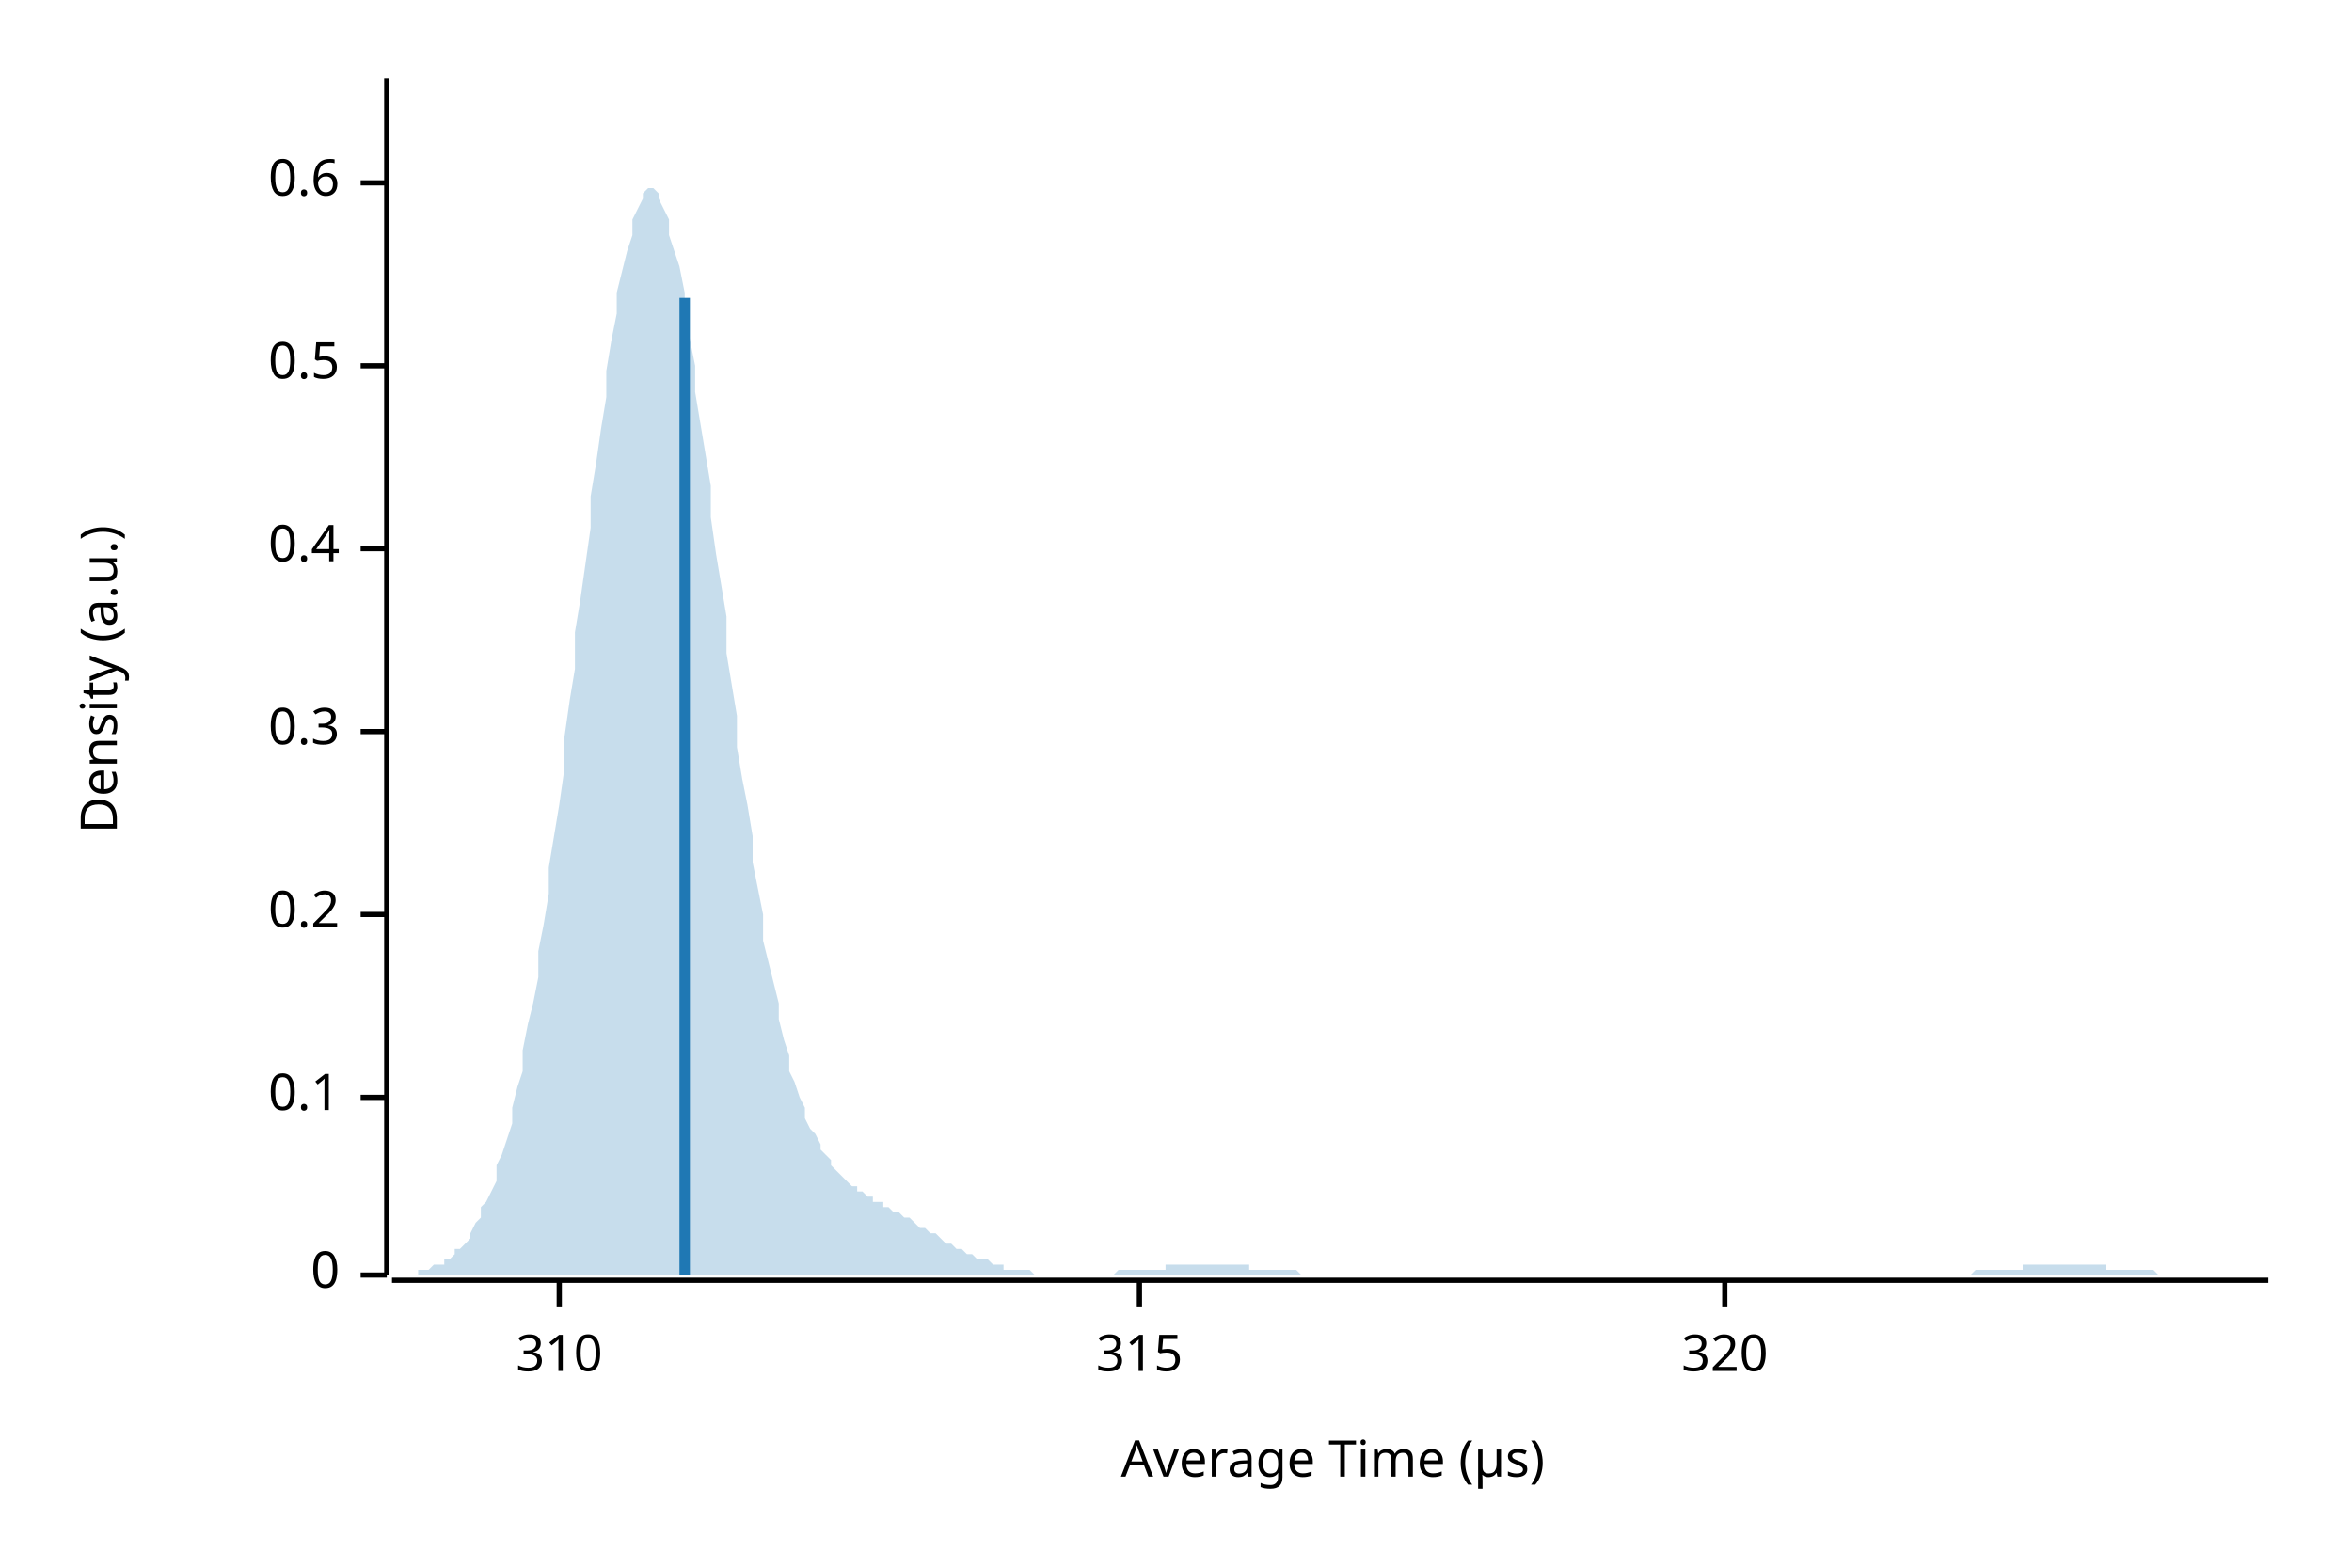
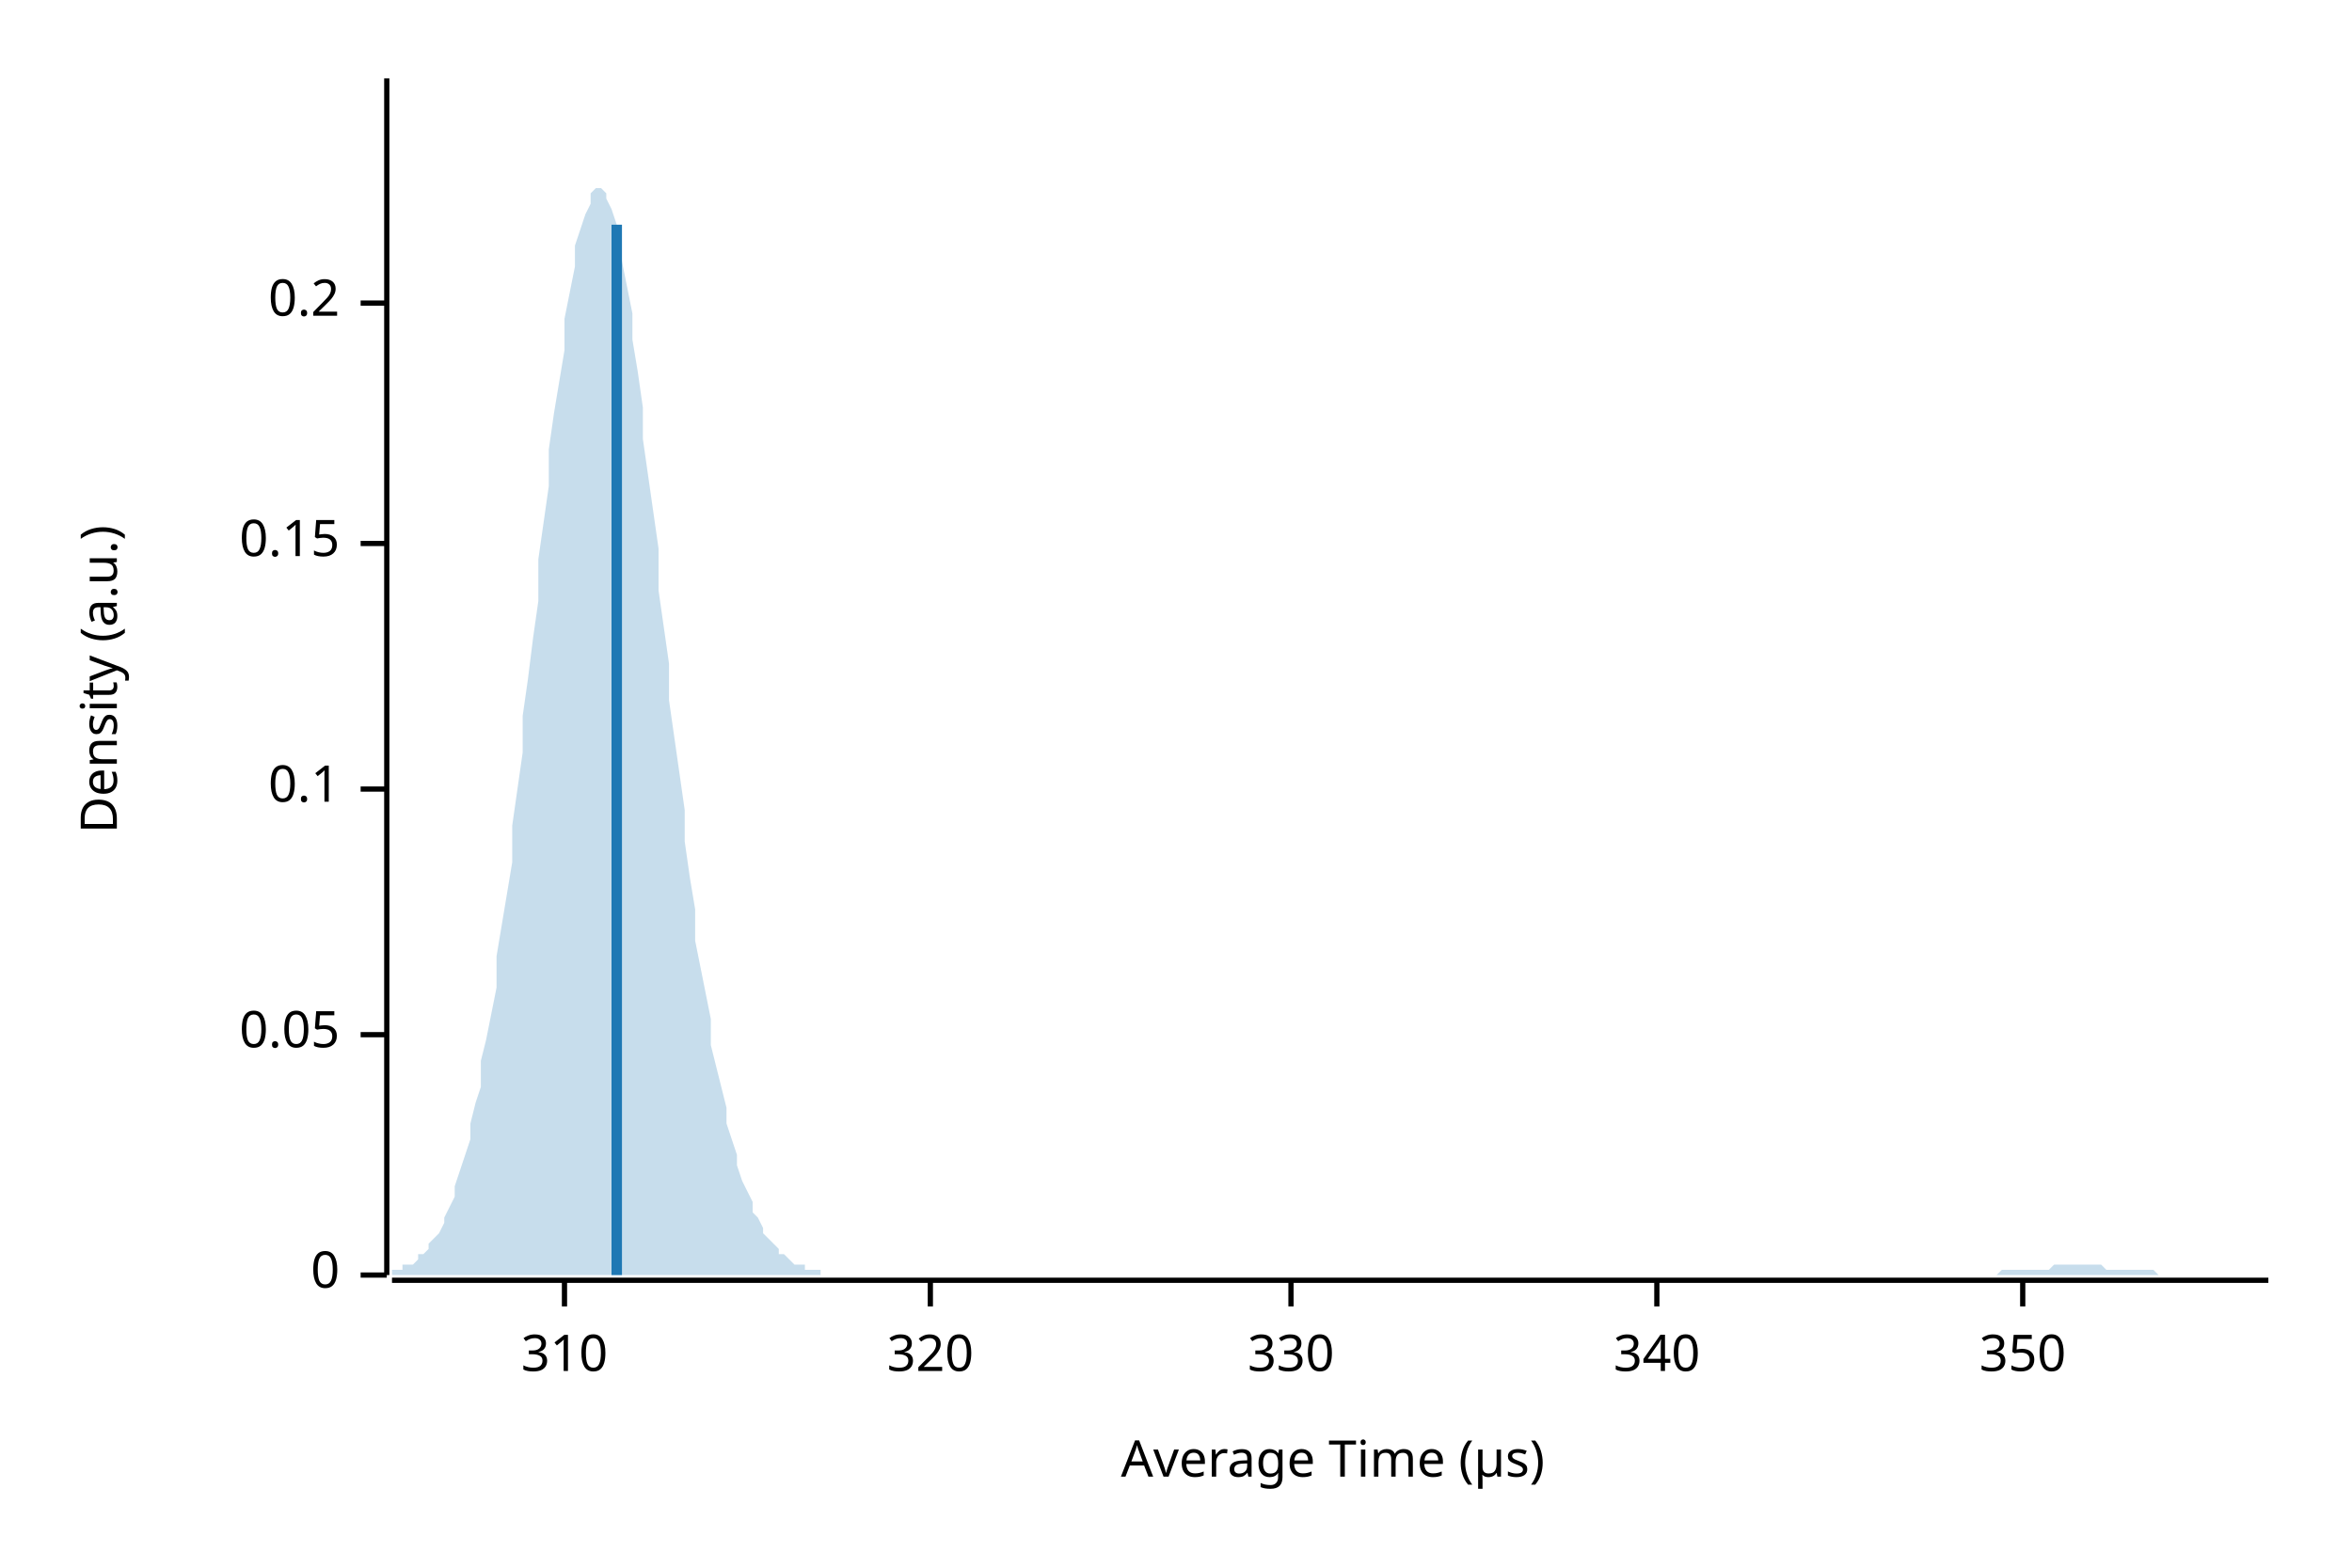
<svg xmlns="http://www.w3.org/2000/svg" width="450" height="300" viewBox="0 0 450 300">
  <text x="15" y="130" dy="0.76em" text-anchor="middle" font-family="sans-serif" font-size="9.677" opacity="1" fill="#000000" transform="rotate(270, 15, 130)">
Density (a.u.)
</text>
  <text x="255" y="285" dy="-0.5ex" text-anchor="middle" font-family="sans-serif" font-size="9.677" opacity="1" fill="#000000">
Average Time (µs)
</text>
  <polyline fill="none" opacity="1" stroke="#000000" stroke-width="1" points="74,15 74,244 " />
  <text x="65" y="244" dy="0.5ex" text-anchor="end" font-family="sans-serif" font-size="9.677" opacity="1" fill="#000000">
0
</text>
  <polyline fill="none" opacity="1" stroke="#000000" stroke-width="1" points="69,244 74,244 " />
-   <text x="65" y="210" dy="0.5ex" text-anchor="end" font-family="sans-serif" font-size="9.677" opacity="1" fill="#000000">
+   <text x="65" y="198" dy="0.5ex" text-anchor="end" font-family="sans-serif" font-size="9.677" opacity="1" fill="#000000">
+ 0.05
+ </text>
+   <polyline fill="none" opacity="1" stroke="#000000" stroke-width="1" points="69,198 74,198 " />
+   <text x="65" y="151" dy="0.5ex" text-anchor="end" font-family="sans-serif" font-size="9.677" opacity="1" fill="#000000">
0.1
</text>
-   <polyline fill="none" opacity="1" stroke="#000000" stroke-width="1" points="69,210 74,210 " />
-   <text x="65" y="175" dy="0.5ex" text-anchor="end" font-family="sans-serif" font-size="9.677" opacity="1" fill="#000000">
+   <polyline fill="none" opacity="1" stroke="#000000" stroke-width="1" points="69,151 74,151 " />
+   <text x="65" y="104" dy="0.5ex" text-anchor="end" font-family="sans-serif" font-size="9.677" opacity="1" fill="#000000">
+ 0.15
+ </text>
+   <polyline fill="none" opacity="1" stroke="#000000" stroke-width="1" points="69,104 74,104 " />
+   <text x="65" y="58" dy="0.5ex" text-anchor="end" font-family="sans-serif" font-size="9.677" opacity="1" fill="#000000">
0.2
</text>
-   <polyline fill="none" opacity="1" stroke="#000000" stroke-width="1" points="69,175 74,175 " />
-   <text x="65" y="140" dy="0.5ex" text-anchor="end" font-family="sans-serif" font-size="9.677" opacity="1" fill="#000000">
- 0.3
- </text>
-   <polyline fill="none" opacity="1" stroke="#000000" stroke-width="1" points="69,140 74,140 " />
-   <text x="65" y="105" dy="0.5ex" text-anchor="end" font-family="sans-serif" font-size="9.677" opacity="1" fill="#000000">
- 0.4
- </text>
-   <polyline fill="none" opacity="1" stroke="#000000" stroke-width="1" points="69,105 74,105 " />
-   <text x="65" y="70" dy="0.5ex" text-anchor="end" font-family="sans-serif" font-size="9.677" opacity="1" fill="#000000">
- 0.5
- </text>
-   <polyline fill="none" opacity="1" stroke="#000000" stroke-width="1" points="69,70 74,70 " />
-   <text x="65" y="35" dy="0.5ex" text-anchor="end" font-family="sans-serif" font-size="9.677" opacity="1" fill="#000000">
- 0.6
- </text>
-   <polyline fill="none" opacity="1" stroke="#000000" stroke-width="1" points="69,35 74,35 " />
+   <polyline fill="none" opacity="1" stroke="#000000" stroke-width="1" points="69,58 74,58 " />
  <polyline fill="none" opacity="1" stroke="#000000" stroke-width="1" points="75,245 434,245 " />
-   <text x="107" y="255" dy="0.76em" text-anchor="middle" font-family="sans-serif" font-size="9.677" opacity="1" fill="#000000">
+   <text x="108" y="255" dy="0.76em" text-anchor="middle" font-family="sans-serif" font-size="9.677" opacity="1" fill="#000000">
310
</text>
-   <polyline fill="none" opacity="1" stroke="#000000" stroke-width="1" points="107,245 107,250 " />
-   <text x="218" y="255" dy="0.76em" text-anchor="middle" font-family="sans-serif" font-size="9.677" opacity="1" fill="#000000">
- 315
- </text>
-   <polyline fill="none" opacity="1" stroke="#000000" stroke-width="1" points="218,245 218,250 " />
-   <text x="330" y="255" dy="0.76em" text-anchor="middle" font-family="sans-serif" font-size="9.677" opacity="1" fill="#000000">
+   <polyline fill="none" opacity="1" stroke="#000000" stroke-width="1" points="108,245 108,250 " />
+   <text x="178" y="255" dy="0.76em" text-anchor="middle" font-family="sans-serif" font-size="9.677" opacity="1" fill="#000000">
320
</text>
-   <polyline fill="none" opacity="1" stroke="#000000" stroke-width="1" points="330,245 330,250 " />
-   <polygon opacity="0.25" fill="#1F78B4" points="75,244 75,244 76,244 77,244 77,244 78,244 79,244 80,244 80,243 81,243 82,243 82,243 83,242 84,242 85,242 85,241 86,241 87,240 87,239 88,239 89,238 90,237 90,236 91,234 92,233 92,231 93,230 94,228 95,226 95,223 96,221 97,218 98,215 98,212 99,208 100,205 100,201 101,196 102,192 103,187 103,182 104,177 105,171 105,166 106,160 107,154 108,147 108,141 109,134 110,128 110,121 111,115 112,108 113,101 113,95 114,89 115,82 116,76 116,71 117,65 118,60 118,56 119,52 120,48 121,45 121,42 122,40 123,38 123,37 124,36 125,36 126,37 126,38 127,40 128,42 128,45 129,48 130,51 131,56 131,60 132,65 133,70 133,75 134,81 135,87 136,93 136,99 137,106 138,112 139,118 139,125 140,131 141,137 141,143 142,149 143,154 144,160 144,165 145,170 146,175 146,180 147,184 148,188 149,192 149,195 150,199 151,202 151,205 152,207 153,210 154,212 154,214 155,216 156,217 157,219 157,220 158,221 159,222 159,223 160,224 161,225 162,226 162,226 163,227 164,227 164,228 165,228 166,229 167,229 167,230 168,230 169,230 169,231 170,231 171,232 172,232 172,232 173,233 174,233 175,234 175,234 176,235 177,235 177,235 178,236 179,236 180,237 180,237 181,238 182,238 182,238 183,239 184,239 185,240 185,240 186,240 187,241 187,241 188,241 189,241 190,242 190,242 191,242 192,242 192,243 193,243 194,243 195,243 195,243 196,243 197,243 198,244 198,244 199,244 200,244 200,244 201,244 202,244 203,244 203,244 204,244 205,244 205,244 206,244 207,244 208,244 208,244 209,244 210,244 210,244 211,244 212,244 213,244 213,244 214,243 215,243 216,243 216,243 217,243 218,243 218,243 219,243 220,243 221,243 221,243 222,243 223,243 223,242 224,242 225,242 226,242 226,242 227,242 228,242 228,242 229,242 230,242 231,242 231,242 232,242 233,242 233,242 234,242 235,242 236,242 236,242 237,242 238,242 239,242 239,243 240,243 241,243 241,243 242,243 243,243 244,243 244,243 245,243 246,243 246,243 247,243 248,243 249,244 249,244 250,244 251,244 251,244 252,244 253,244 254,244 254,244 255,244 256,244 257,244 257,244 258,244 259,244 259,244 260,244 261,244 262,244 262,244 263,244 264,244 264,244 265,244 266,244 267,244 267,244 268,244 269,244 269,244 270,244 271,244 272,244 272,244 273,244 274,244 275,244 275,244 276,244 277,244 277,244 278,244 279,244 280,244 280,244 281,244 282,244 282,244 283,244 284,244 285,244 285,244 286,244 287,244 287,244 288,244 289,244 290,244 290,244 291,244 292,244 292,244 293,244 294,244 295,244 295,244 296,244 297,244 298,244 298,244 299,244 300,244 300,244 301,244 302,244 303,244 303,244 304,244 305,244 305,244 306,244 307,244 308,244 308,244 309,244 310,244 310,244 311,244 312,244 313,244 313,244 314,244 315,244 316,244 316,244 317,244 318,244 318,244 319,244 320,244 321,244 321,244 322,244 323,244 323,244 324,244 325,244 326,244 326,244 327,244 328,244 328,244 329,244 330,244 331,244 331,244 332,244 333,244 333,244 334,244 335,244 336,244 336,244 337,244 338,244 339,244 339,244 340,244 341,244 341,244 342,244 343,244 344,244 344,244 345,244 346,244 346,244 347,244 348,244 349,244 349,244 350,244 351,244 351,244 352,244 353,244 354,244 354,244 355,244 356,244 357,244 357,244 358,244 359,244 359,244 360,244 361,244 362,244 362,244 363,244 364,244 364,244 365,244 366,244 367,244 367,244 368,244 369,244 369,244 370,244 371,244 372,244 372,244 373,244 374,244 375,244 375,244 376,244 377,244 377,244 378,243 379,243 380,243 380,243 381,243 382,243 382,243 383,243 384,243 385,243 385,243 386,243 387,243 387,242 388,242 389,242 390,242 390,242 391,242 392,242 392,242 393,242 394,242 395,242 395,242 396,242 397,242 398,242 398,242 399,242 400,242 400,242 401,242 402,242 403,242 403,243 404,243 405,243 405,243 406,243 407,243 408,243 408,243 409,243 410,243 410,243 411,243 412,243 413,244 413,244 414,244 415,244 416,244 416,244 417,244 418,244 418,244 419,244 420,244 421,244 421,244 422,244 423,244 423,244 424,244 425,244 426,244 426,244 427,244 428,244 428,244 429,244 430,244 431,244 431,244 432,244 433,244 434,244 434,244 75,244 " />
-   <polyline fill="none" opacity="1" stroke="#1F78B4" stroke-width="2" points="131,244 131,57 " />
+   <polyline fill="none" opacity="1" stroke="#000000" stroke-width="1" points="178,245 178,250 " />
+   <text x="247" y="255" dy="0.76em" text-anchor="middle" font-family="sans-serif" font-size="9.677" opacity="1" fill="#000000">
+ 330
+ </text>
+   <polyline fill="none" opacity="1" stroke="#000000" stroke-width="1" points="247,245 247,250 " />
+   <text x="317" y="255" dy="0.76em" text-anchor="middle" font-family="sans-serif" font-size="9.677" opacity="1" fill="#000000">
+ 340
+ </text>
+   <polyline fill="none" opacity="1" stroke="#000000" stroke-width="1" points="317,245 317,250 " />
+   <text x="387" y="255" dy="0.76em" text-anchor="middle" font-family="sans-serif" font-size="9.677" opacity="1" fill="#000000">
+ 350
+ </text>
+   <polyline fill="none" opacity="1" stroke="#000000" stroke-width="1" points="387,245 387,250 " />
+   <polygon opacity="0.25" fill="#1F78B4" points="75,244 75,243 76,243 77,243 77,242 78,242 79,242 80,241 80,240 81,240 82,239 82,238 83,237 84,236 85,234 85,233 86,231 87,229 87,227 88,224 89,221 90,218 90,215 91,211 92,208 92,203 93,199 94,194 95,189 95,183 96,177 97,171 98,165 98,158 99,151 100,144 100,137 101,130 102,122 103,115 103,107 104,100 105,93 105,86 106,79 107,73 108,67 108,61 109,56 110,51 110,47 111,44 112,41 113,39 113,37 114,36 115,36 116,37 116,38 117,40 118,43 118,46 119,50 120,55 121,60 121,65 122,71 123,78 123,84 124,91 125,98 126,105 126,113 127,120 128,127 128,134 129,141 130,148 131,155 131,161 132,168 133,174 133,180 134,185 135,190 136,195 136,200 137,204 138,208 139,212 139,215 140,218 141,221 141,223 142,226 143,228 144,230 144,232 145,233 146,235 146,236 147,237 148,238 149,239 149,240 150,240 151,241 151,241 152,242 153,242 154,242 154,243 155,243 156,243 157,243 157,244 158,244 159,244 159,244 160,244 161,244 162,244 162,244 163,244 164,244 164,244 165,244 166,244 167,244 167,244 168,244 169,244 169,244 170,244 171,244 172,244 172,244 173,244 174,244 175,244 175,244 176,244 177,244 177,244 178,244 179,244 180,244 180,244 181,244 182,244 182,244 183,244 184,244 185,244 185,244 186,244 187,244 187,244 188,244 189,244 190,244 190,244 191,244 192,244 192,244 193,244 194,244 195,244 195,244 196,244 197,244 198,244 198,244 199,244 200,244 200,244 201,244 202,244 203,244 203,244 204,244 205,244 205,244 206,244 207,244 208,244 208,244 209,244 210,244 210,244 211,244 212,244 213,244 213,244 214,244 215,244 216,244 216,244 217,244 218,244 218,244 219,244 220,244 221,244 221,244 222,244 223,244 223,244 224,244 225,244 226,244 226,244 227,244 228,244 228,244 229,244 230,244 231,244 231,244 232,244 233,244 233,244 234,244 235,244 236,244 236,244 237,244 238,244 239,244 239,244 240,244 241,244 241,244 242,244 243,244 244,244 244,244 245,244 246,244 246,244 247,244 248,244 249,244 249,244 250,244 251,244 251,244 252,244 253,244 254,244 254,244 255,244 256,244 257,244 257,244 258,244 259,244 259,244 260,244 261,244 262,244 262,244 263,244 264,244 264,244 265,244 266,244 267,244 267,244 268,244 269,244 269,244 270,244 271,244 272,244 272,244 273,244 274,244 275,244 275,244 276,244 277,244 277,244 278,244 279,244 280,244 280,244 281,244 282,244 282,244 283,244 284,244 285,244 285,244 286,244 287,244 287,244 288,244 289,244 290,244 290,244 291,244 292,244 292,244 293,244 294,244 295,244 295,244 296,244 297,244 298,244 298,244 299,244 300,244 300,244 301,244 302,244 303,244 303,244 304,244 305,244 305,244 306,244 307,244 308,244 308,244 309,244 310,244 310,244 311,244 312,244 313,244 313,244 314,244 315,244 316,244 316,244 317,244 318,244 318,244 319,244 320,244 321,244 321,244 322,244 323,244 323,244 324,244 325,244 326,244 326,244 327,244 328,244 328,244 329,244 330,244 331,244 331,244 332,244 333,244 333,244 334,244 335,244 336,244 336,244 337,244 338,244 339,244 339,244 340,244 341,244 341,244 342,244 343,244 344,244 344,244 345,244 346,244 346,244 347,244 348,244 349,244 349,244 350,244 351,244 351,244 352,244 353,244 354,244 354,244 355,244 356,244 357,244 357,244 358,244 359,244 359,244 360,244 361,244 362,244 362,244 363,244 364,244 364,244 365,244 366,244 367,244 367,244 368,244 369,244 369,244 370,244 371,244 372,244 372,244 373,244 374,244 375,244 375,244 376,244 377,244 377,244 378,244 379,244 380,244 380,244 381,244 382,244 382,244 383,243 384,243 385,243 385,243 386,243 387,243 387,243 388,243 389,243 390,243 390,243 391,243 392,243 392,243 393,242 394,242 395,242 395,242 396,242 397,242 398,242 398,242 399,242 400,242 400,242 401,242 402,242 403,243 403,243 404,243 405,243 405,243 406,243 407,243 408,243 408,243 409,243 410,243 410,243 411,243 412,243 413,244 413,244 414,244 415,244 416,244 416,244 417,244 418,244 418,244 419,244 420,244 421,244 421,244 422,244 423,244 423,244 424,244 425,244 426,244 426,244 427,244 428,244 428,244 429,244 430,244 431,244 431,244 432,244 433,244 434,244 434,244 75,244 " />
+   <polyline fill="none" opacity="1" stroke="#1F78B4" stroke-width="2" points="118,244 118,43 " />
</svg>
